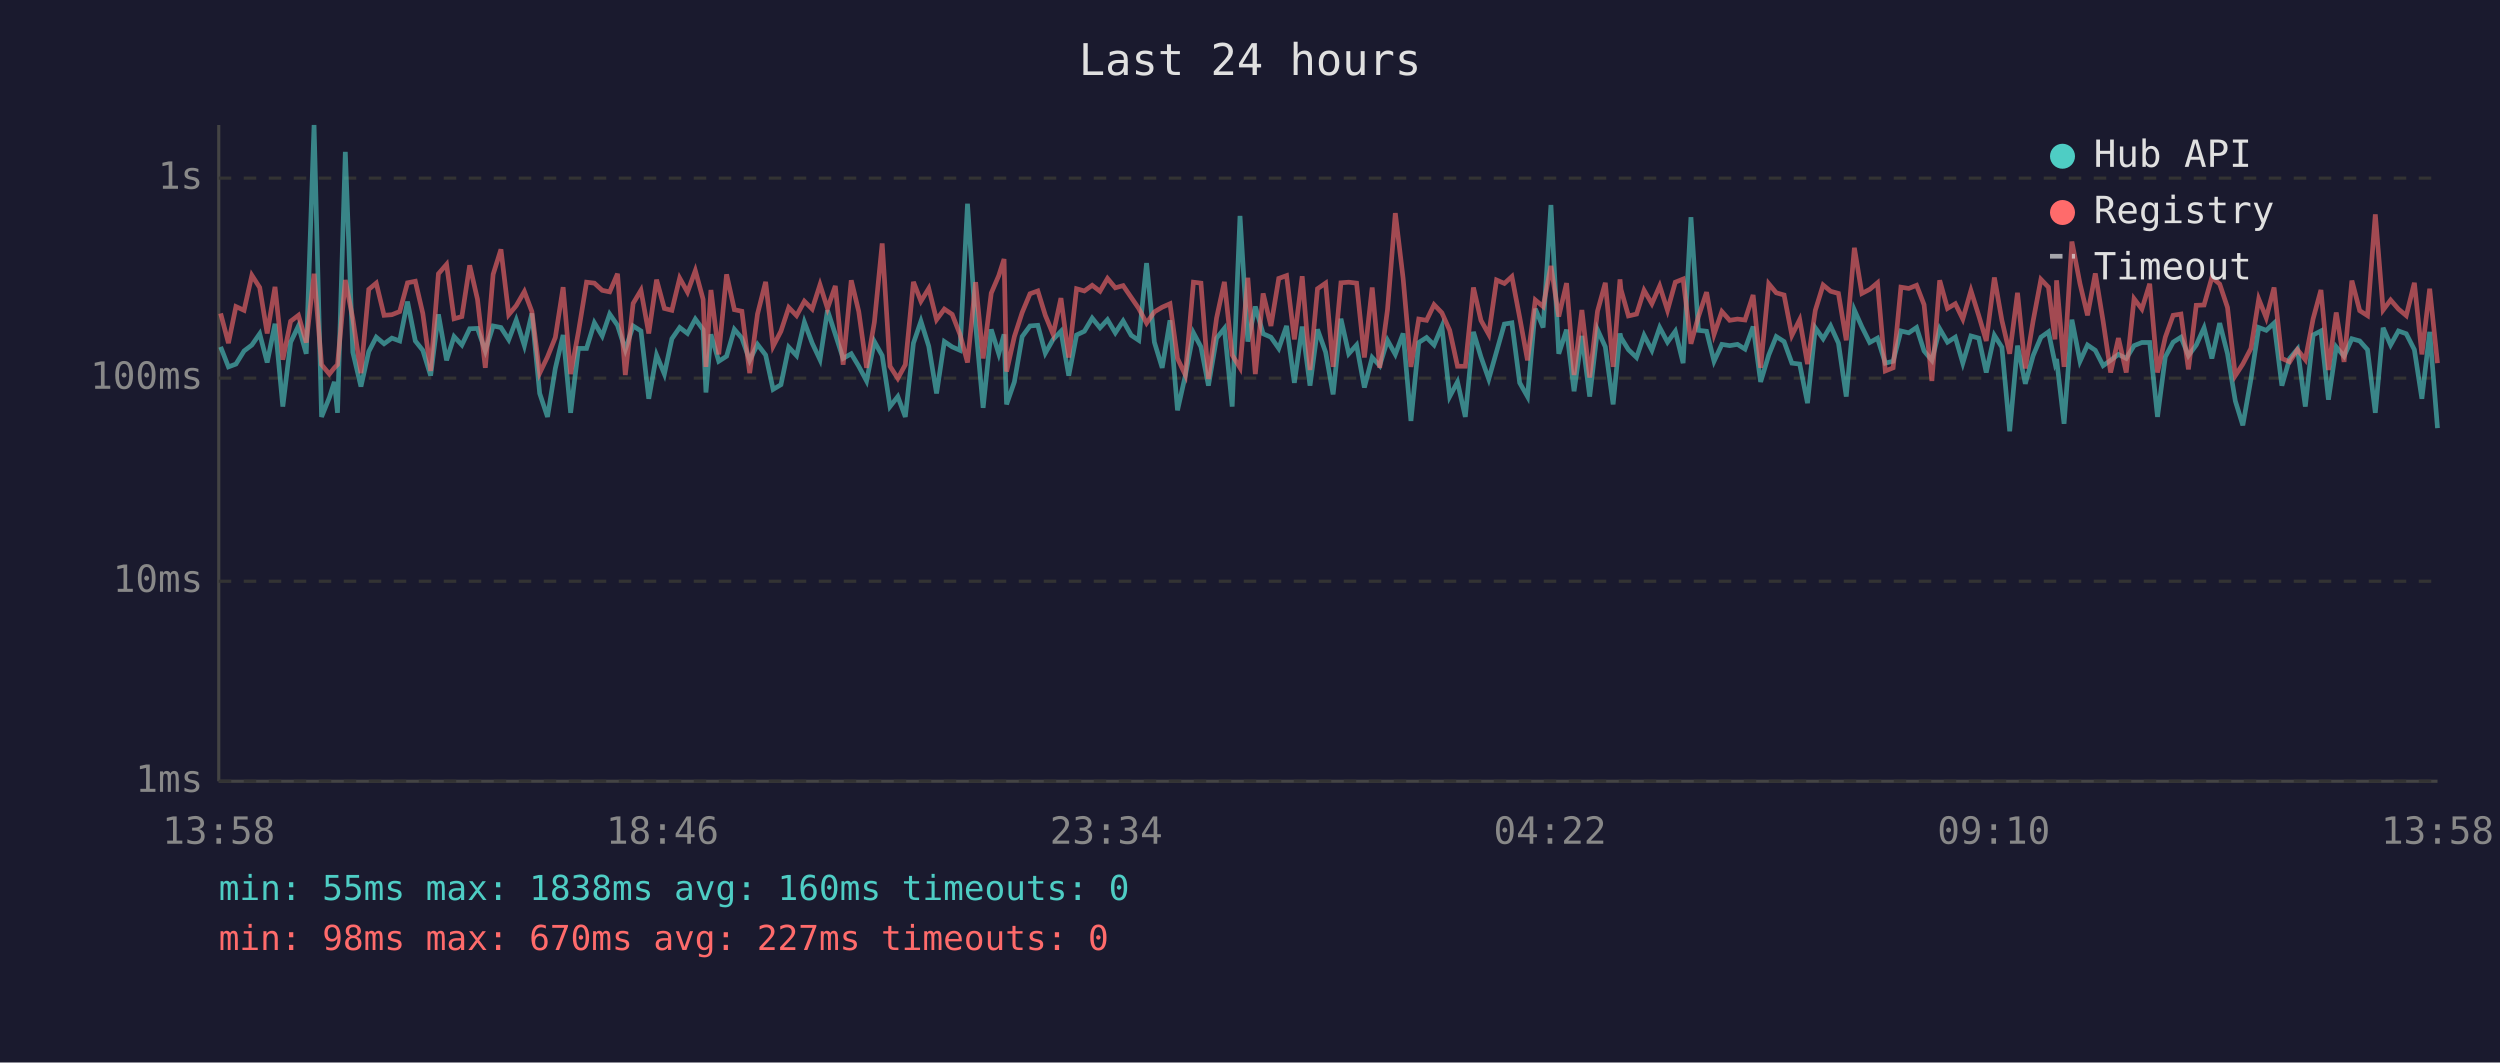
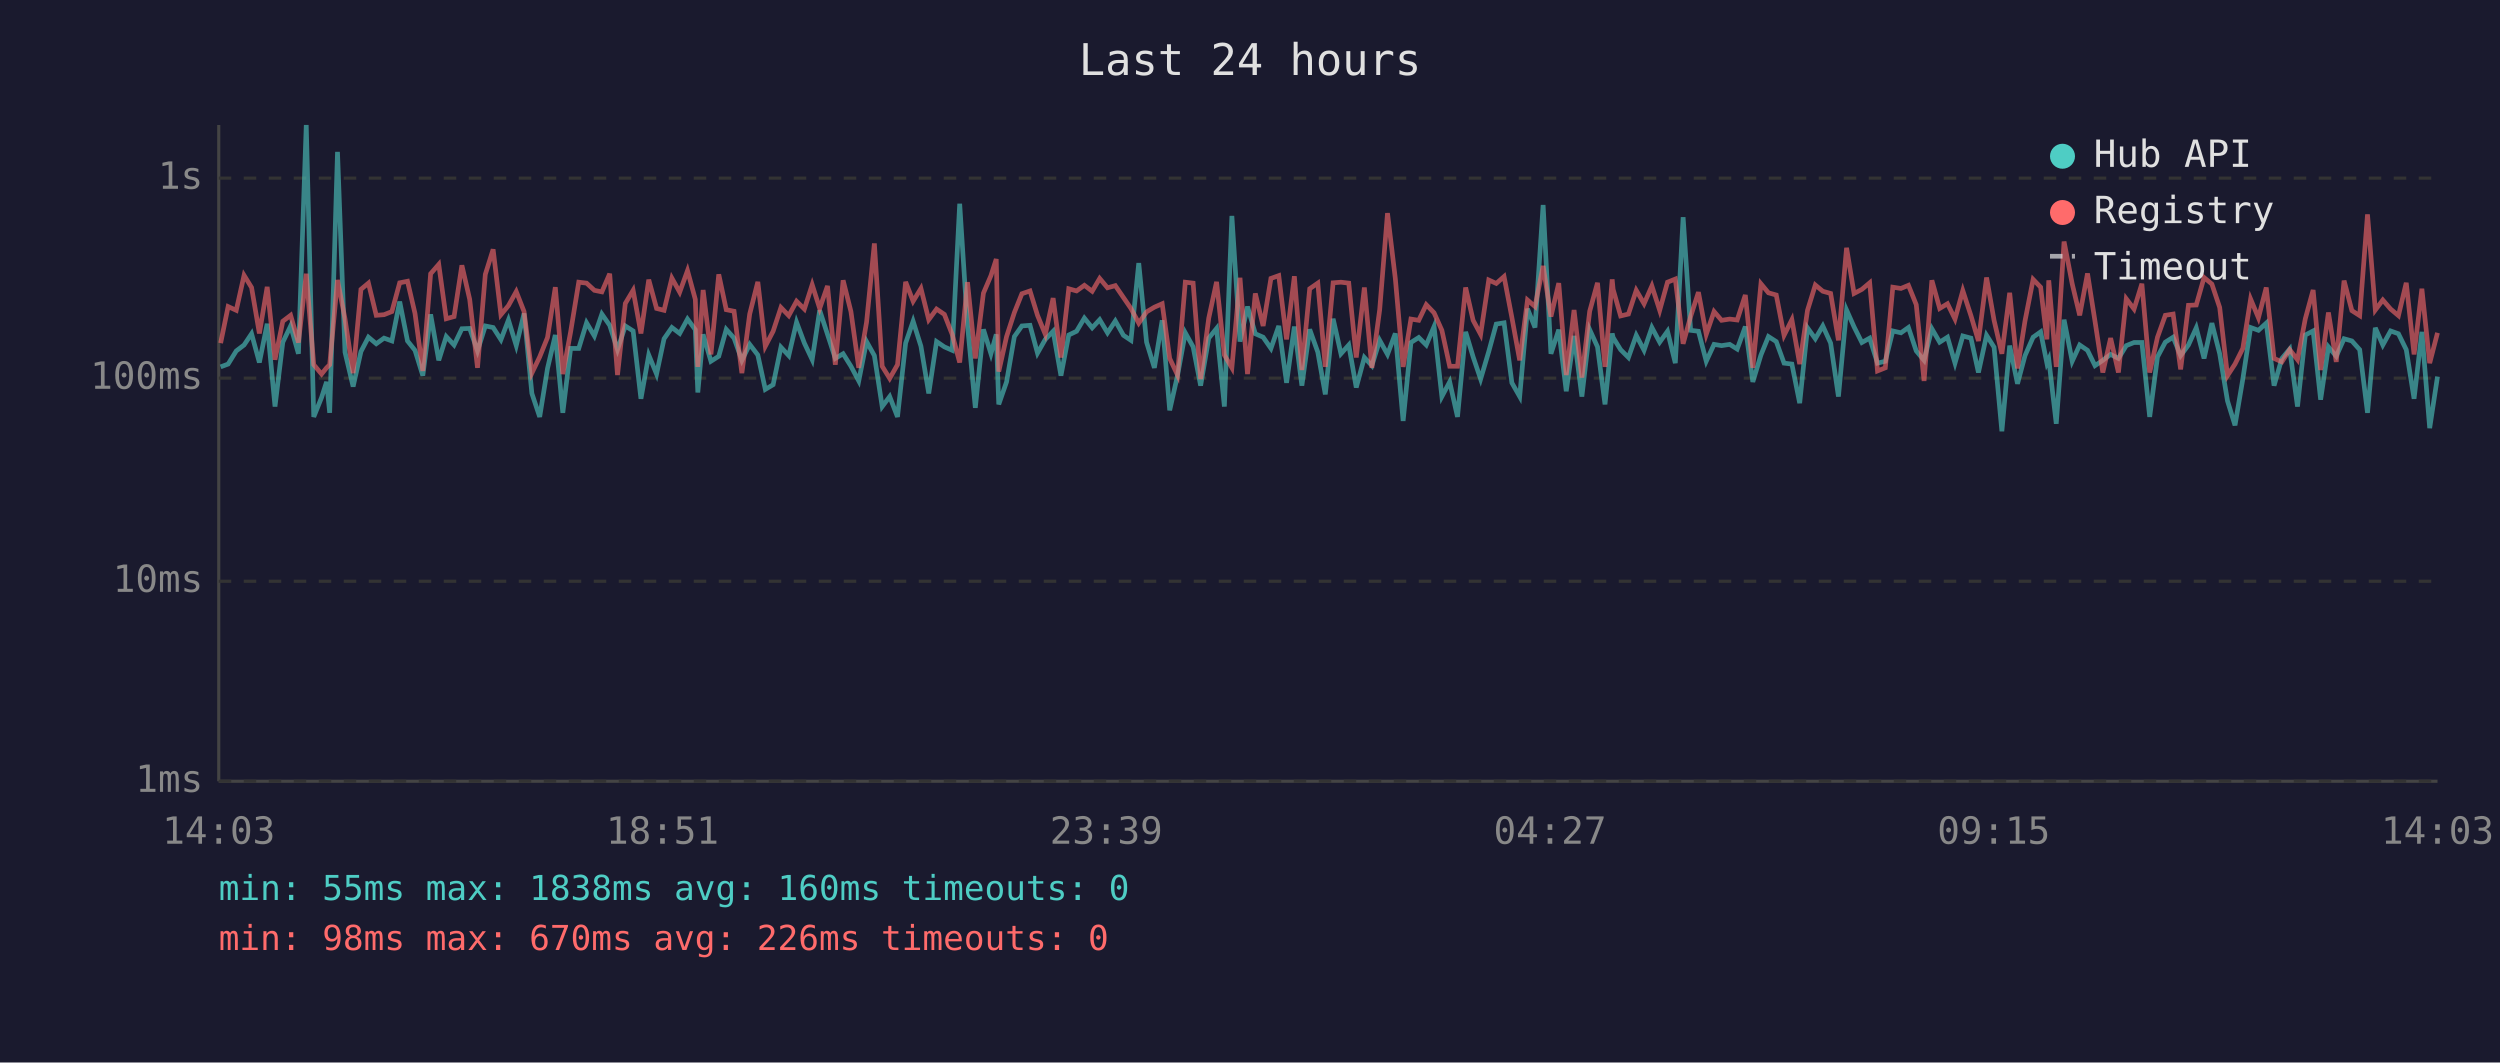
<svg xmlns="http://www.w3.org/2000/svg" viewBox="0 0 800 340" font-family="monospace" font-size="12">
  <rect width="800" height="340" fill="#1a1a2e" />
  <text x="400" y="24" fill="#e0e0e0" font-size="14" text-anchor="middle">Last 24 hours</text>
  <line x1="70" y1="40" x2="70" y2="250" stroke="#444" stroke-width="1" />
  <line x1="70" y1="250" x2="780" y2="250" stroke="#444" stroke-width="1" />
  <line x1="70" y1="250" x2="780" y2="250" stroke="#333" stroke-width="1" stroke-dasharray="4" />
  <text x="65" y="250" fill="#888" text-anchor="end" dominant-baseline="middle">1ms</text>
  <line x1="70" y1="186" x2="780" y2="186" stroke="#333" stroke-width="1" stroke-dasharray="4" />
  <text x="65" y="186" fill="#888" text-anchor="end" dominant-baseline="middle">10ms</text>
  <line x1="70" y1="121" x2="780" y2="121" stroke="#333" stroke-width="1" stroke-dasharray="4" />
  <text x="65" y="121" fill="#888" text-anchor="end" dominant-baseline="middle">100ms</text>
  <line x1="70" y1="57" x2="780" y2="57" stroke="#333" stroke-width="1" stroke-dasharray="4" />
  <text x="65" y="57" fill="#888" text-anchor="end" dominant-baseline="middle">1s</text>
-   <text x="70" y="270" fill="#888" text-anchor="middle">13:58</text>
-   <text x="212" y="270" fill="#888" text-anchor="middle">18:46</text>
-   <text x="354" y="270" fill="#888" text-anchor="middle">23:34</text>
-   <text x="496" y="270" fill="#888" text-anchor="middle">04:22</text>
-   <text x="638" y="270" fill="#888" text-anchor="middle">09:10</text>
-   <text x="780" y="270" fill="#888" text-anchor="middle">13:58</text>
-   <polyline points="70.6,111.0 73.1,117.4 75.5,116.5 78.1,112.3 80.6,110.4 83.1,106.8 85.5,116.0 88.0,103.6 90.5,130.1 93.0,109.5 95.5,104.3 98.0,113.2 100.5,40.0 102.9,133.4 105.4,127.2 107.0,122.2 108.0,132.1 110.5,48.6 112.9,112.7 115.5,123.7 118.0,112.5 120.4,107.9 122.9,110.0 125.4,108.2 127.9,109.1 130.4,96.5 132.9,109.1 135.3,112.1 137.8,120.2 140.3,100.6 142.9,115.3 145.3,107.7 147.8,110.4 150.3,105.2 152.8,105.1 155.3,112.3 157.8,104.3 160.3,104.8 162.8,108.7 165.2,102.4 167.8,110.6 170.2,100.3 172.7,125.9 175.2,133.4 177.7,117.9 180.2,107.2 182.6,132.1 185.1,111.5 187.7,111.5 190.2,103.3 192.7,107.5 195.1,100.5 197.6,104.1 200.1,111.9 202.6,104.3 205.1,105.9 207.6,127.6 210.1,113.6 212.6,119.7 215.0,108.4 217.5,104.8 220.0,106.7 222.5,102.1 225.0,105.5 225.9,125.6 227.5,107.0 230.0,115.6 232.5,114.0 235.0,105.4 237.4,108.2 239.9,115.3 242.4,110.2 245.0,113.6 247.4,124.6 249.9,123.1 252.4,111.1 254.9,113.8 257.4,103.1 259.9,109.8 262.4,115.1 264.8,99.3 267.3,107.0 269.8,114.7 272.4,113.2 274.8,117.2 277.3,121.9 279.8,109.3 282.3,113.8 284.8,130.1 287.3,126.9 289.7,133.4 292.3,109.8 294.7,102.8 297.2,110.8 299.7,125.9 302.2,109.3 304.7,111.0 307.2,112.1 309.6,65.2 312.2,104.0 314.6,130.5 317.2,105.4 319.6,113.2 321.3,107.0 322.1,129.4 324.6,122.2 327.1,107.7 329.6,104.3 332.1,104.1 334.5,113.0 337.0,108.6 339.5,106.0 342.0,120.2 344.5,107.2 347.0,106.0 349.5,101.8 352.0,104.9 354.4,102.3 356.9,106.5 359.4,102.7 362.0,107.3 364.4,108.9 366.9,84.2 369.4,109.5 371.9,117.7 374.4,102.5 376.8,131.3 379.3,120.2 381.9,106.5 384.3,111.0 386.7,123.4 389.3,108.2 391.8,105.1 394.3,130.1 396.8,69.1 399.3,109.3 401.7,98.1 404.2,106.8 406.7,107.9 409.2,111.5 411.7,104.3 414.2,122.5 416.7,104.5 419.2,123.4 421.6,105.4 424.2,112.7 426.6,126.2 429.1,102.0 431.6,113.2 434.1,110.4 436.6,124.0 439.1,114.4 441.5,117.0 444.0,108.9 446.5,113.4 449.0,106.7 451.5,134.7 454.0,109.6 456.5,108.0 458.9,110.4 461.4,104.5 463.9,126.9 466.4,122.2 468.9,133.4 471.5,106.2 473.9,114.2 476.4,121.3 478.9,112.5 481.4,103.7 483.8,103.3 486.3,122.5 488.8,126.9 491.3,98.8 493.8,104.8 496.3,65.6 498.8,113.2 501.3,105.5 503.7,125.2 506.2,107.5 508.7,126.9 511.2,105.5 513.7,111.0 516.2,129.4 518.4,106.7 518.7,108.0 521.1,111.9 523.7,114.4 526.1,107.3 528.6,112.1 531.1,104.8 533.6,109.5 536.1,106.0 538.6,116.2 541.1,69.5 543.5,105.7 546.1,106.0 548.5,115.6 551.0,110.2 553.5,110.6 556.0,110.2 558.4,111.7 561.0,104.5 563.4,122.2 566.0,113.6 568.4,107.7 570.9,109.3 573.4,116.2 575.9,116.5 578.4,129.0 580.9,104.9 583.4,108.4 585.8,104.3 588.3,109.8 590.8,126.9 593.4,99.2 595.8,104.6 598.3,109.6 600.8,108.2 603.3,116.2 605.8,115.6 608.3,105.9 610.8,106.5 613.3,104.8 615.7,112.3 618.2,115.3 620.7,105.2 623.2,109.5 625.7,107.9 628.1,116.2 630.7,107.5 633.2,108.2 635.6,119.2 638.2,107.3 640.6,111.1 643.1,138.0 645.6,110.6 648.1,122.8 650.6,113.8 653.1,107.9 655.5,106.2 657.6,116.2 658.1,114.9 660.5,135.6 663.0,102.3 665.6,115.6 668.0,110.4 670.5,112.1 673.0,117.0 675.4,115.3 677.9,113.4 680.4,114.7 682.9,110.6 685.4,109.6 687.9,109.6 690.4,133.4 692.9,114.2 695.4,109.5 697.9,107.9 700.3,113.8 702.8,110.4 705.3,104.9 707.8,114.7 710.3,103.4 712.8,113.2 715.3,128.3 717.7,136.1 720.3,121.3 722.8,104.8 725.2,105.7 727.7,103.4 730.2,123.4 732.7,114.7 735.2,111.7 737.7,130.1 740.2,107.2 742.7,105.9 745.1,127.9 747.6,111.0 750.1,114.0 752.6,108.4 755.1,109.1 757.6,111.9 760.1,132.1 762.6,104.9 765.0,110.4 767.5,105.9 770.0,106.8 772.6,111.9 775.0,127.6 777.5,106.2 780.0,137.0" fill="none" stroke="#4ecdc4" stroke-width="1.5" opacity="0.6" />
-   <polyline points="70.6,100.3 73.1,109.8 75.5,98.1 78.1,99.3 80.6,88.1 83.1,92.0 85.5,106.7 88.0,91.8 90.5,115.1 93.0,102.8 95.5,100.9 98.0,109.6 100.5,87.6 102.9,116.7 105.4,119.7 107.0,117.7 108.0,116.7 110.5,89.6 112.9,102.0 115.5,119.4 118.0,92.6 120.4,90.6 122.9,100.9 125.4,100.7 127.9,99.7 130.4,90.5 132.9,90.0 135.3,100.3 137.8,118.7 140.3,87.6 142.9,84.6 145.3,102.0 147.8,101.3 150.3,84.9 152.8,95.8 155.3,117.7 157.8,87.8 160.3,79.8 162.8,100.7 165.2,97.8 167.8,93.3 170.2,99.7 172.7,119.4 175.2,114.2 177.7,108.0 180.2,91.9 182.6,119.7 185.1,106.2 187.7,90.3 190.2,90.6 192.7,92.9 195.1,93.4 197.6,87.6 200.1,120.0 202.6,97.1 205.1,92.9 207.6,106.7 210.1,89.5 212.6,98.7 215.0,99.3 217.5,89.0 220.0,93.5 222.5,86.6 225.0,95.8 225.9,117.4 227.5,92.8 230.0,113.4 232.5,87.8 235.0,99.1 237.4,99.6 239.9,119.4 242.4,100.5 245.0,90.2 247.4,110.8 249.9,106.0 252.4,98.4 254.9,101.0 257.4,96.4 259.9,98.9 262.4,91.1 264.8,98.7 267.3,91.5 269.8,116.7 272.4,89.7 274.8,99.7 277.3,117.7 279.8,103.1 282.3,77.9 284.8,117.2 287.3,121.1 289.7,116.7 292.3,90.2 294.7,96.4 297.2,92.3 299.7,102.3 302.2,98.9 304.7,100.6 307.2,107.0 309.6,116.0 312.2,90.3 314.6,114.7 317.2,93.8 319.6,88.2 321.3,82.9 322.1,118.9 324.6,107.7 327.1,100.0 329.6,94.0 332.1,93.1 334.5,100.9 337.0,107.0 339.5,95.4 342.0,114.4 344.5,92.4 347.0,93.1 349.5,91.3 352.0,93.2 354.4,89.1 356.9,92.1 359.4,91.4 362.0,95.2 364.4,98.7 366.9,103.4 369.4,99.8 371.9,98.3 374.4,97.2 376.8,114.7 379.3,120.0 381.9,90.3 384.3,90.6 386.7,121.3 389.3,101.8 391.8,90.2 394.3,113.6 396.8,117.7 399.3,88.9 401.7,119.7 404.2,93.9 406.7,104.3 409.2,89.1 411.7,88.2 414.2,108.6 416.7,88.4 419.2,118.4 421.6,92.4 424.2,90.6 426.6,117.4 429.1,90.5 431.6,90.3 434.1,90.6 436.6,114.4 439.1,92.0 441.5,117.7 444.0,99.1 446.5,68.2 449.0,89.1 451.5,117.4 454.0,102.1 456.5,102.5 458.9,97.5 461.4,100.1 463.9,105.7 466.4,117.2 468.9,117.2 471.5,92.0 473.9,102.5 476.4,107.0 478.9,89.6 481.4,90.7 483.8,88.5 486.3,101.6 488.8,115.3 491.3,96.0 493.8,98.1 496.3,85.1 498.8,101.3 501.3,90.6 503.7,120.0 506.2,99.2 508.7,120.8 511.2,99.6 513.7,90.5 516.2,117.4 518.4,89.4 518.7,92.6 521.1,101.1 523.7,100.5 526.1,92.9 528.6,97.2 531.1,91.5 533.6,99.3 536.1,90.3 538.6,89.3 541.1,110.0 543.5,101.3 546.1,93.5 548.5,107.0 551.0,99.7 553.5,102.5 556.0,102.1 558.4,102.4 561.0,94.4 563.4,117.7 566.0,90.8 568.4,93.7 570.9,94.4 573.4,107.3 575.9,102.3 578.4,116.5 580.9,99.3 583.4,91.2 585.8,93.2 588.3,93.9 590.8,108.9 593.4,79.3 595.8,93.9 598.3,92.6 600.8,90.5 603.3,118.7 605.8,117.7 608.3,91.9 610.8,92.3 613.3,91.3 615.7,97.5 618.2,121.9 620.7,89.7 623.2,98.7 625.7,97.2 628.1,102.1 630.7,93.0 633.2,101.0 635.6,109.1 638.2,88.8 640.6,102.5 643.1,113.2 645.6,93.7 648.1,117.9 650.6,102.7 653.1,89.4 655.5,91.9 657.6,108.6 658.1,89.7 660.5,117.4 663.0,77.3 665.6,90.8 668.0,100.9 670.5,87.5 673.0,102.8 675.4,119.2 677.9,108.2 680.4,119.2 682.9,95.6 685.4,98.9 687.9,90.8 690.4,119.2 692.9,107.9 695.4,100.9 697.9,100.5 700.3,118.2 702.8,97.7 705.3,97.6 707.8,88.8 710.3,90.9 712.8,98.4 715.3,120.2 717.7,116.5 720.3,111.5 722.8,95.7 725.2,101.7 727.7,92.0 730.2,114.7 732.7,115.8 735.2,111.9 737.7,115.1 740.2,102.0 742.7,92.8 745.1,118.4 747.6,100.0 750.1,115.8 752.6,89.8 755.1,99.4 757.6,101.0 760.1,68.6 762.6,99.2 765.0,96.0 767.5,98.9 770.0,101.0 772.6,90.5 775.0,113.4 777.5,92.4 780.0,116.2" fill="none" stroke="#ff6b6b" stroke-width="1.5" opacity="0.6" />
+   <text x="70" y="270" fill="#888" text-anchor="middle">14:03</text>
+   <text x="212" y="270" fill="#888" text-anchor="middle">18:51</text>
+   <text x="354" y="270" fill="#888" text-anchor="middle">23:39</text>
+   <text x="496" y="270" fill="#888" text-anchor="middle">04:27</text>
+   <text x="638" y="270" fill="#888" text-anchor="middle">09:15</text>
+   <text x="780" y="270" fill="#888" text-anchor="middle">14:03</text>
+   <polyline points="70.6,117.4 73.0,116.5 75.6,112.3 78.1,110.4 80.5,106.8 83.0,116.0 85.5,103.6 88.0,130.1 90.5,109.5 93.0,104.3 95.5,113.2 98.0,40.0 100.4,133.4 102.9,127.2 104.5,122.2 105.5,132.1 108.0,48.6 110.4,112.7 113.0,123.7 115.5,112.5 117.9,107.9 120.4,110.0 122.9,108.2 125.4,109.1 127.9,96.5 130.4,109.1 132.8,112.1 135.3,120.2 137.8,100.6 140.4,115.3 142.8,107.7 145.3,110.4 147.8,105.2 150.3,105.1 152.8,112.3 155.3,104.3 157.8,104.8 160.3,108.7 162.7,102.4 165.2,110.6 167.7,100.3 170.2,125.9 172.7,133.4 175.2,117.9 177.7,107.2 180.1,132.1 182.6,111.5 185.2,111.5 187.7,103.3 190.2,107.5 192.6,100.5 195.1,104.1 197.6,111.9 200.1,104.3 202.6,105.9 205.1,127.6 207.6,113.6 210.1,119.7 212.5,108.4 215.0,104.8 217.5,106.7 220.0,102.1 222.5,105.5 223.3,125.6 225.0,107.0 227.5,115.6 230.0,114.0 232.4,105.4 234.9,108.2 237.4,115.3 239.9,110.2 242.5,113.6 244.9,124.6 247.4,123.1 249.9,111.1 252.4,113.8 254.9,103.1 257.4,109.8 259.9,115.1 262.3,99.3 264.8,107.0 267.3,114.7 269.8,113.2 272.3,117.2 274.8,121.9 277.3,109.3 279.8,113.8 282.3,130.1 284.7,126.9 287.2,133.4 289.8,109.8 292.2,102.8 294.7,110.8 297.2,125.9 299.7,109.3 302.2,111.0 304.7,112.1 307.1,65.2 309.6,104.0 312.1,130.5 314.7,105.4 317.1,113.2 318.8,107.0 319.6,129.4 322.1,122.2 324.6,107.7 327.0,104.3 329.6,104.1 332.0,113.0 334.5,108.6 337.0,106.0 339.5,120.2 342.0,107.2 344.5,106.0 347.0,101.8 349.5,104.9 351.9,102.3 354.4,106.5 356.9,102.7 359.5,107.3 361.9,108.9 364.4,84.2 366.9,109.5 369.4,117.7 371.9,102.5 374.3,131.3 376.8,120.2 379.3,106.5 381.8,111.0 384.2,123.4 386.8,108.2 389.3,105.1 391.8,130.1 394.2,69.1 396.8,109.3 399.2,98.1 401.7,106.8 404.2,107.9 406.7,111.5 409.2,104.3 411.7,122.5 414.2,104.5 416.6,123.4 419.1,105.4 421.7,112.7 424.1,126.2 426.6,102.0 429.1,113.2 431.6,110.4 434.0,124.0 436.6,114.4 439.0,117.0 441.5,108.9 444.0,113.4 446.5,106.7 449.0,134.7 451.5,109.6 454.0,108.0 456.4,110.4 458.9,104.5 461.4,126.9 463.9,122.2 466.4,133.4 469.0,106.2 471.4,114.2 473.8,121.3 476.4,112.5 478.8,103.7 481.3,103.3 483.8,122.5 486.3,126.9 488.8,98.8 491.2,104.8 493.8,65.6 496.3,113.2 498.8,105.5 501.2,125.2 503.7,107.5 506.2,126.9 508.7,105.5 511.2,111.0 513.6,129.4 515.9,106.7 516.2,108.0 518.6,111.9 521.1,114.4 523.6,107.3 526.1,112.1 528.6,104.8 531.1,109.5 533.6,106.0 536.1,116.2 538.6,69.5 541.0,105.7 543.5,106.0 546.0,115.6 548.5,110.2 550.9,110.6 553.5,110.2 555.9,111.7 558.5,104.5 560.9,122.2 563.5,113.6 565.9,107.7 568.4,109.3 570.9,116.2 573.4,116.5 575.9,129.0 578.4,104.9 580.9,108.4 583.3,104.3 585.8,109.8 588.3,126.9 590.9,99.2 593.3,104.6 595.8,109.6 598.3,108.2 600.8,116.2 603.3,115.6 605.7,105.9 608.3,106.5 610.7,104.8 613.2,112.3 615.7,115.3 618.2,105.2 620.7,109.5 623.2,107.9 625.6,116.2 628.1,107.5 630.7,108.2 633.1,119.2 635.7,107.3 638.1,111.1 640.6,138.0 643.1,110.6 645.6,122.8 648.0,113.8 650.6,107.9 653.0,106.2 655.0,116.2 655.6,114.9 658.0,135.6 660.5,102.3 663.1,115.6 665.5,110.4 668.0,112.1 670.4,117.0 672.9,115.3 675.4,113.4 677.9,114.7 680.4,110.6 682.9,109.6 685.4,109.6 687.9,133.4 690.4,114.2 692.9,109.5 695.4,107.9 697.8,113.8 700.3,110.4 702.8,104.9 705.3,114.7 707.8,103.4 710.3,113.2 712.8,128.3 715.2,136.1 717.7,121.3 720.2,104.8 722.7,105.7 725.2,103.4 727.7,123.4 730.2,114.7 732.7,111.7 735.2,130.1 737.7,107.2 740.2,105.9 742.6,127.9 745.1,111.0 747.6,114.0 750.1,108.4 752.6,109.1 755.1,111.9 757.6,132.1 760.1,104.9 762.5,110.4 765.0,105.9 767.5,106.8 770.0,111.9 772.5,127.6 775.0,106.2 777.5,137.0 780.0,120.5" fill="none" stroke="#4ecdc4" stroke-width="1.5" opacity="0.6" />
+   <polyline points="70.6,109.8 73.0,98.1 75.6,99.3 78.1,88.1 80.5,92.0 83.0,106.7 85.5,91.8 88.0,115.1 90.5,102.8 93.0,100.9 95.5,109.6 98.0,87.6 100.4,116.7 102.9,119.7 104.5,117.7 105.5,116.7 108.0,89.6 110.4,102.0 113.0,119.4 115.5,92.6 117.9,90.6 120.4,100.9 122.9,100.7 125.4,99.7 127.9,90.5 130.4,90.0 132.8,100.3 135.3,118.7 137.8,87.6 140.4,84.6 142.8,102.0 145.3,101.3 147.8,84.9 150.3,95.8 152.8,117.7 155.3,87.8 157.8,79.8 160.3,100.7 162.7,97.8 165.2,93.3 167.7,99.7 170.2,119.4 172.7,114.2 175.2,108.0 177.7,91.9 180.1,119.7 182.6,106.2 185.2,90.3 187.7,90.6 190.2,92.9 192.6,93.4 195.1,87.6 197.6,120.0 200.1,97.1 202.6,92.9 205.1,106.7 207.6,89.5 210.1,98.7 212.5,99.3 215.0,89.0 217.5,93.5 220.0,86.6 222.5,95.8 223.3,117.4 225.0,92.8 227.5,113.4 230.0,87.8 232.4,99.1 234.9,99.6 237.4,119.4 239.9,100.5 242.5,90.2 244.9,110.8 247.4,106.0 249.9,98.4 252.4,101.0 254.9,96.4 257.4,98.9 259.9,91.1 262.3,98.7 264.8,91.5 267.3,116.7 269.8,89.7 272.3,99.7 274.8,117.7 277.3,103.1 279.8,77.9 282.3,117.2 284.7,121.1 287.2,116.7 289.8,90.2 292.2,96.4 294.7,92.3 297.2,102.3 299.7,98.9 302.2,100.6 304.7,107.0 307.1,116.0 309.6,90.3 312.1,114.7 314.7,93.8 317.1,88.2 318.8,82.9 319.6,118.9 322.1,107.7 324.6,100.0 327.0,94.0 329.6,93.1 332.0,100.9 334.5,107.0 337.0,95.4 339.5,114.4 342.0,92.4 344.5,93.1 347.0,91.3 349.5,93.2 351.9,89.1 354.4,92.1 356.9,91.4 359.5,95.2 361.9,98.7 364.4,103.4 366.9,99.8 369.4,98.3 371.9,97.2 374.3,114.7 376.8,120.0 379.3,90.3 381.8,90.6 384.2,121.3 386.8,101.8 389.3,90.2 391.8,113.6 394.2,117.7 396.8,88.9 399.2,119.7 401.7,93.9 404.2,104.3 406.7,89.1 409.2,88.2 411.7,108.6 414.2,88.4 416.6,118.4 419.1,92.4 421.7,90.6 424.1,117.4 426.6,90.5 429.1,90.3 431.6,90.6 434.0,114.4 436.6,92.0 439.0,117.7 441.5,99.1 444.0,68.2 446.5,89.1 449.0,117.4 451.5,102.1 454.0,102.5 456.4,97.5 458.9,100.1 461.4,105.7 463.9,117.2 466.4,117.2 469.0,92.0 471.4,102.5 473.8,107.0 476.4,89.6 478.8,90.7 481.3,88.5 483.8,101.6 486.3,115.3 488.8,96.0 491.2,98.1 493.8,85.1 496.3,101.3 498.8,90.6 501.2,120.0 503.7,99.2 506.2,120.8 508.7,99.6 511.2,90.5 513.6,117.4 515.9,89.4 516.2,92.6 518.6,101.1 521.1,100.5 523.6,92.9 526.1,97.2 528.6,91.5 531.1,99.3 533.6,90.3 536.1,89.3 538.6,110.0 541.0,101.3 543.5,93.5 546.0,107.0 548.5,99.7 550.9,102.5 553.5,102.1 555.9,102.4 558.5,94.4 560.9,117.7 563.5,90.8 565.9,93.7 568.4,94.4 570.9,107.3 573.4,102.3 575.9,116.5 578.4,99.3 580.9,91.2 583.3,93.2 585.8,93.9 588.3,108.9 590.9,79.3 593.3,93.9 595.8,92.6 598.3,90.5 600.8,118.7 603.3,117.7 605.7,91.9 608.3,92.3 610.7,91.3 613.2,97.5 615.7,121.9 618.2,89.7 620.7,98.7 623.2,97.2 625.6,102.1 628.1,93.0 630.7,101.0 633.1,109.1 635.7,88.8 638.1,102.5 640.6,113.2 643.1,93.7 645.6,117.9 648.0,102.7 650.6,89.4 653.0,91.9 655.0,108.6 655.6,89.7 658.0,117.4 660.5,77.3 663.1,90.8 665.5,100.9 668.0,87.5 670.4,102.8 672.9,119.2 675.4,108.2 677.9,119.2 680.4,95.6 682.9,98.9 685.4,90.8 687.9,119.2 690.4,107.9 692.9,100.9 695.4,100.5 697.8,118.2 700.3,97.7 702.8,97.6 705.3,88.8 707.8,90.9 710.3,98.4 712.8,120.2 715.2,116.5 717.7,111.5 720.2,95.7 722.7,101.7 725.2,92.0 727.7,114.7 730.2,115.8 732.7,111.9 735.2,115.1 737.7,102.0 740.2,92.8 742.6,118.4 745.1,100.0 747.6,115.8 750.1,89.8 752.6,99.4 755.1,101.0 757.6,68.6 760.1,99.2 762.5,96.0 765.0,98.9 767.5,101.0 770.0,90.5 772.5,113.4 775.0,92.4 777.5,116.2 780.0,106.5" fill="none" stroke="#ff6b6b" stroke-width="1.5" opacity="0.6" />
  <circle cx="660" cy="50" r="4" fill="#4ecdc4" />
  <text x="670" y="50" fill="#e0e0e0" dominant-baseline="middle">Hub API</text>
  <circle cx="660" cy="68" r="4" fill="#ff6b6b" />
  <text x="670" y="68" fill="#e0e0e0" dominant-baseline="middle">Registry</text>
  <line x1="656" y1="82" x2="664" y2="82" stroke="#e0e0e0" stroke-width="1.5" stroke-dasharray="4,3" opacity="0.7" />
  <text x="670" y="86" fill="#e0e0e0" dominant-baseline="middle">Timeout</text>
  <text x="70" y="288" fill="#4ecdc4" font-size="11">min: 55ms  max: 1838ms  avg: 160ms  timeouts: 0</text>
-   <text x="70" y="304" fill="#ff6b6b" font-size="11">min: 98ms  max: 670ms  avg: 227ms  timeouts: 0</text>
+   <text x="70" y="304" fill="#ff6b6b" font-size="11">min: 98ms  max: 670ms  avg: 226ms  timeouts: 0</text>
</svg>
